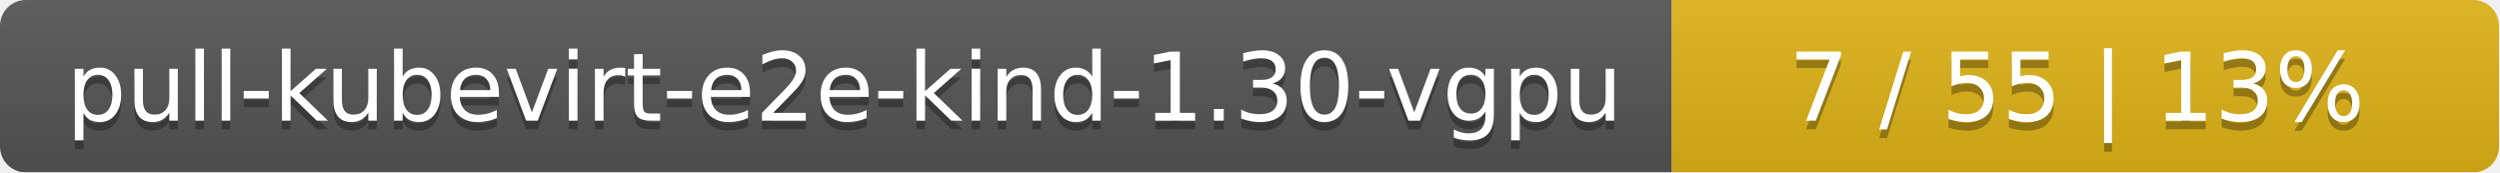
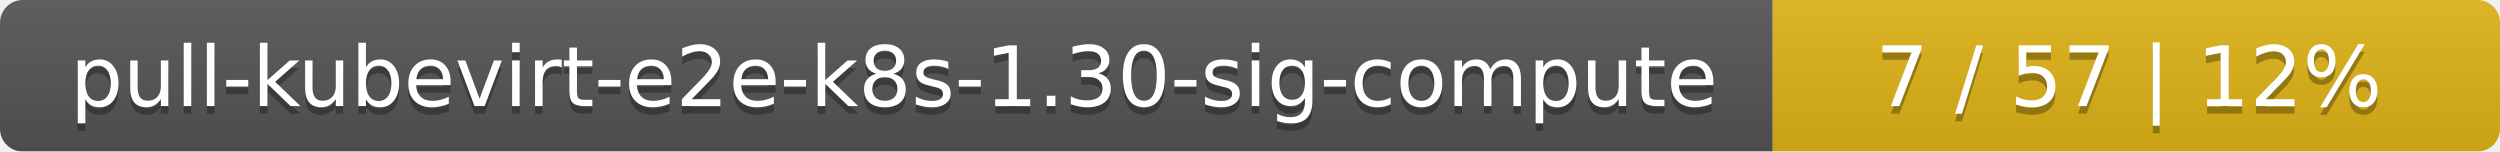
- <svg xmlns="http://www.w3.org/2000/svg" width="290" height="20">
+ <svg xmlns="http://www.w3.org/2000/svg" width="330" height="20">
  <linearGradient id="smooth" x2="0" y2="100%">
    <stop offset="0" stop-color="#bbb" stop-opacity=".1" />
    <stop offset="1" stop-opacity=".1" />
  </linearGradient>
  <mask id="round">
-     <rect width="290" height="20" rx="3" fill="#fff" />
+     <rect width="330" height="20" rx="3" fill="#fff" />
  </mask>
  <g mask="url(#round)">
-     <rect width="194" height="20" fill="#555" />
-     <rect x="194" width="96" height="20" fill="#dfb317" />
-     <rect width="290" height="20" fill="url(#smooth)" />
+     <rect width="234" height="20" fill="#555" />
+     <rect x="234" width="96" height="20" fill="#dfb317" />
+     <rect width="330" height="20" fill="url(#smooth)" />
  </g>
  <g fill="#fff" text-anchor="middle" font-family="DejaVu Sans,Verdana,Geneva,sans-serif" font-size="11">
-     <text x="98" y="15" fill="#010101" fill-opacity=".3">pull-kubevirt-e2e-kind-1.30-vgpu</text>
-     <text x="98" y="14">pull-kubevirt-e2e-kind-1.30-vgpu</text>
-     <text x="241" y="15" fill="#010101" fill-opacity=".3">7 / 55    |    13%</text>
-     <text x="241" y="14">7 / 55    |    13%</text>
+     <text x="118" y="15" fill="#010101" fill-opacity=".3">pull-kubevirt-e2e-k8s-1.30-sig-compute</text>
+     <text x="118" y="14">pull-kubevirt-e2e-k8s-1.30-sig-compute</text>
+     <text x="281" y="15" fill="#010101" fill-opacity=".3">7 / 57    |    12%</text>
+     <text x="281" y="14">7 / 57    |    12%</text>
  </g>
</svg>
